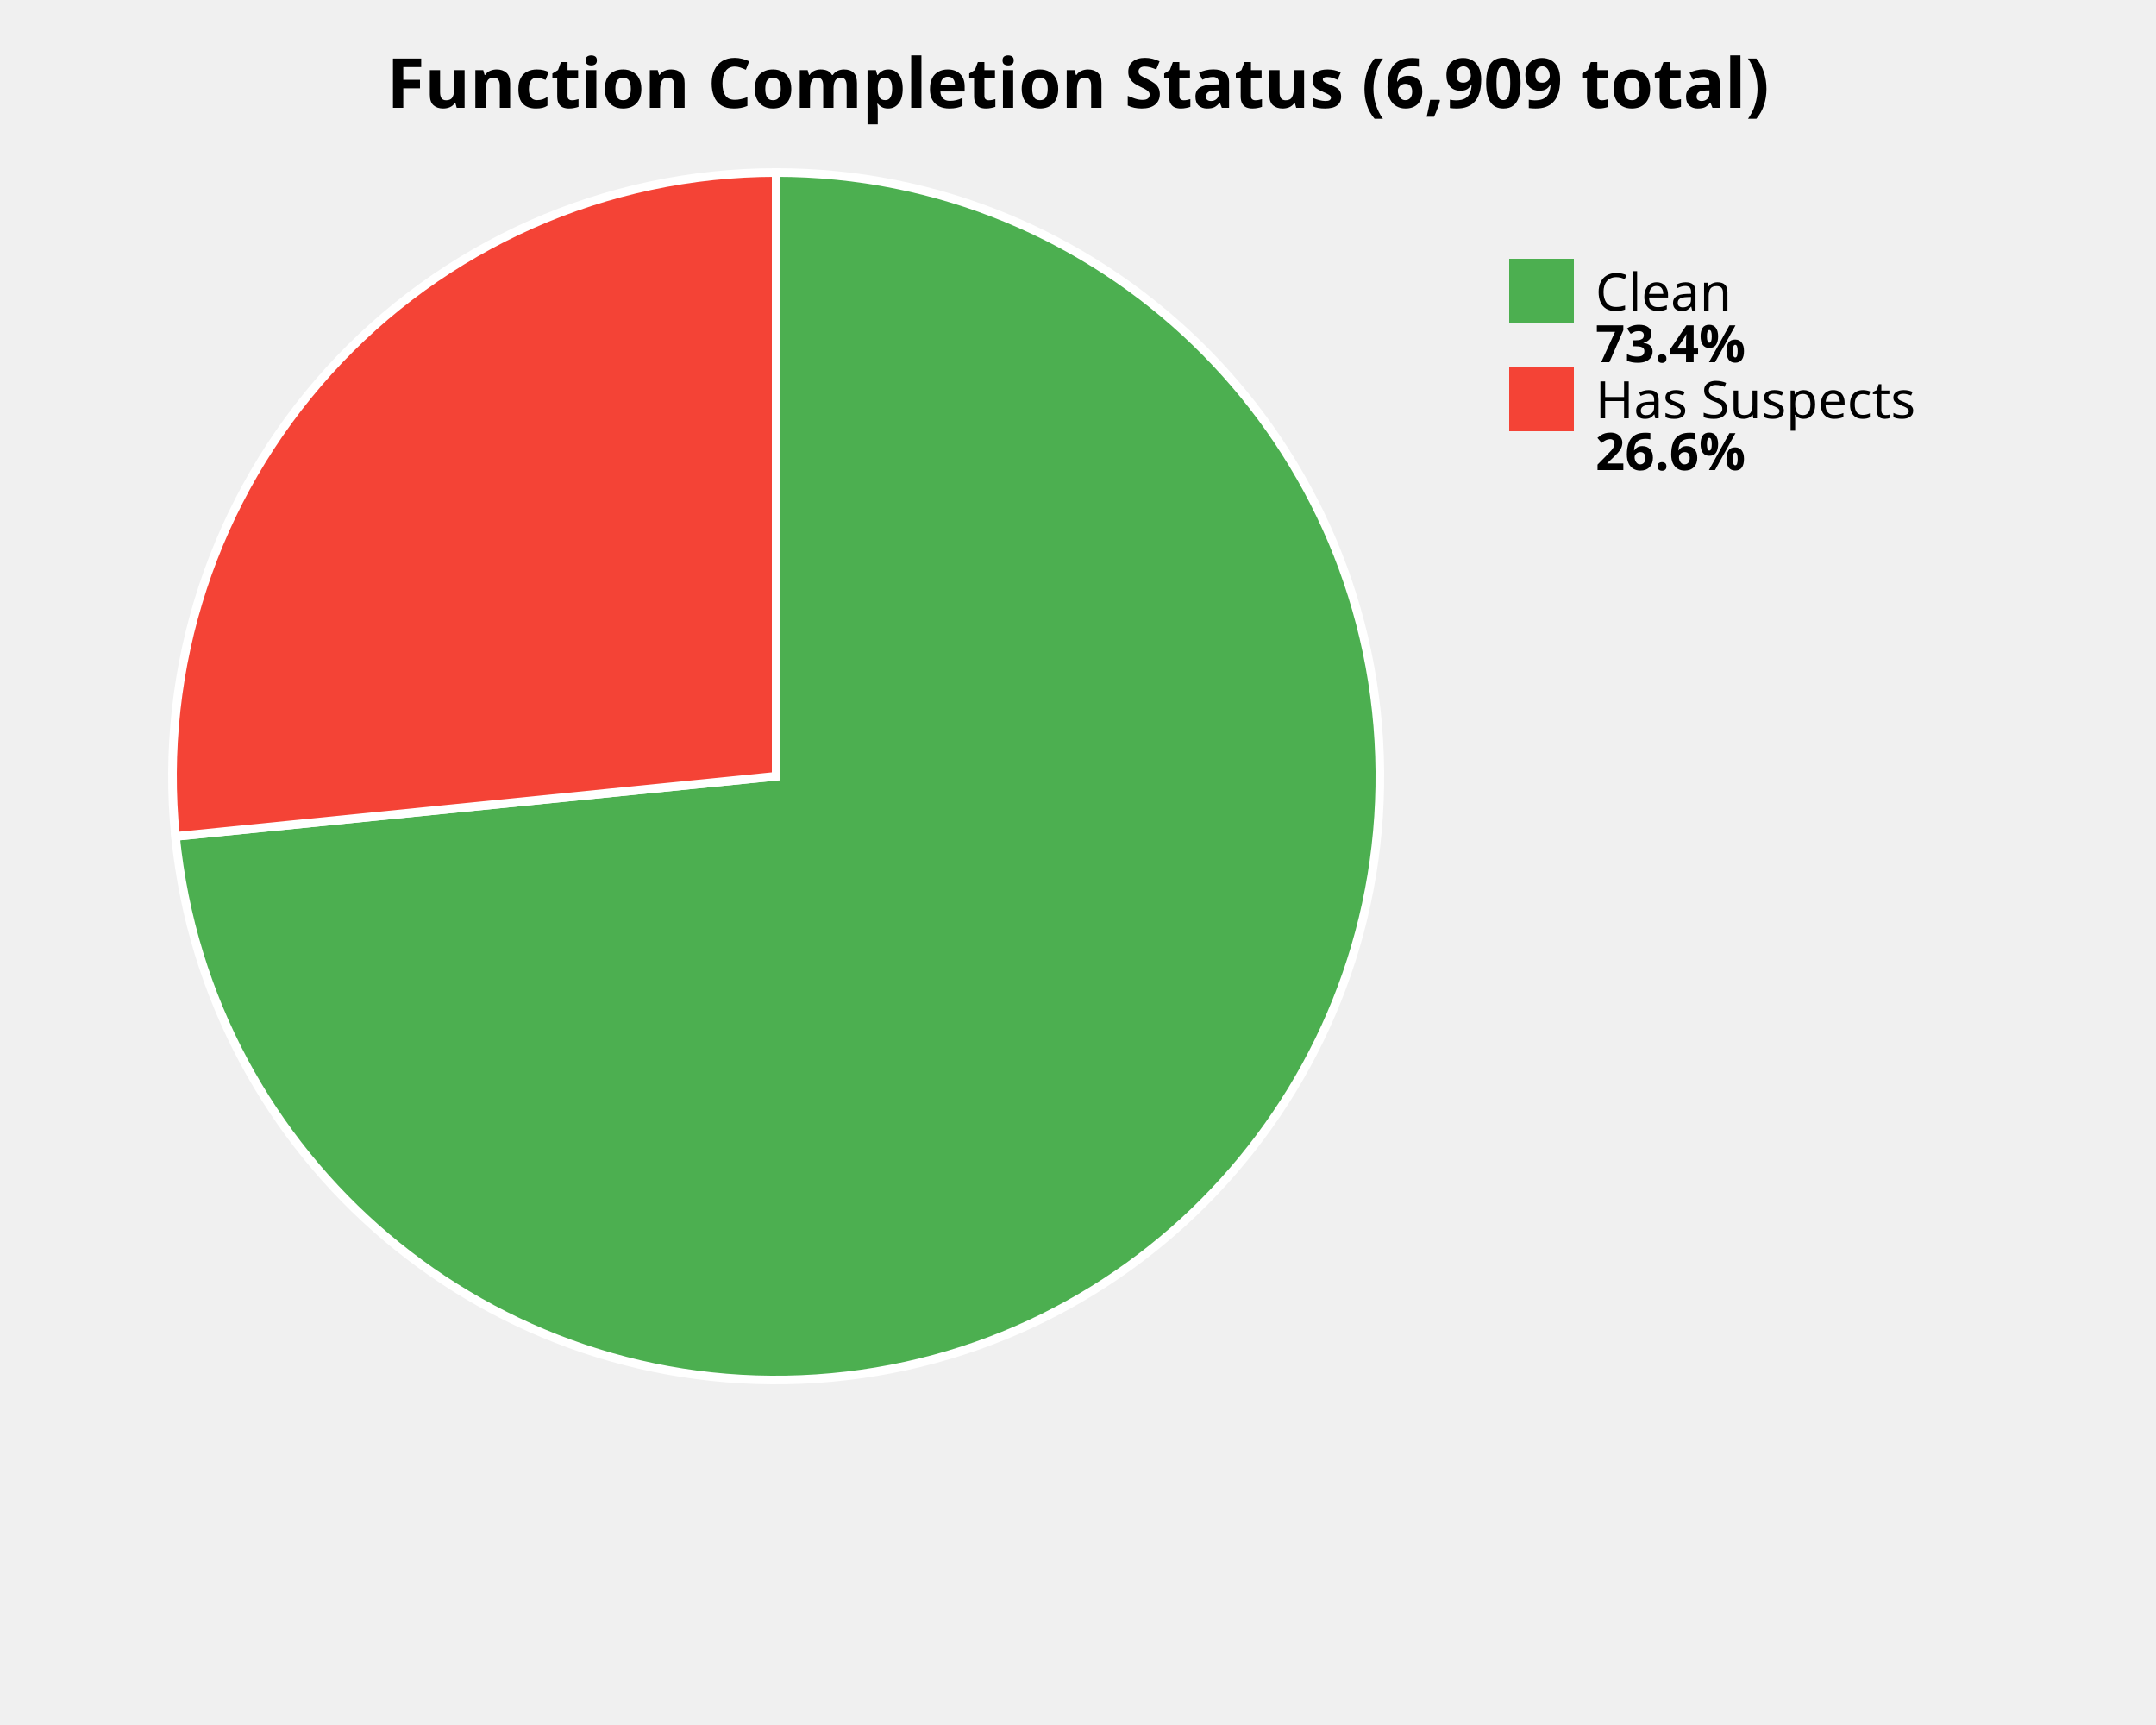
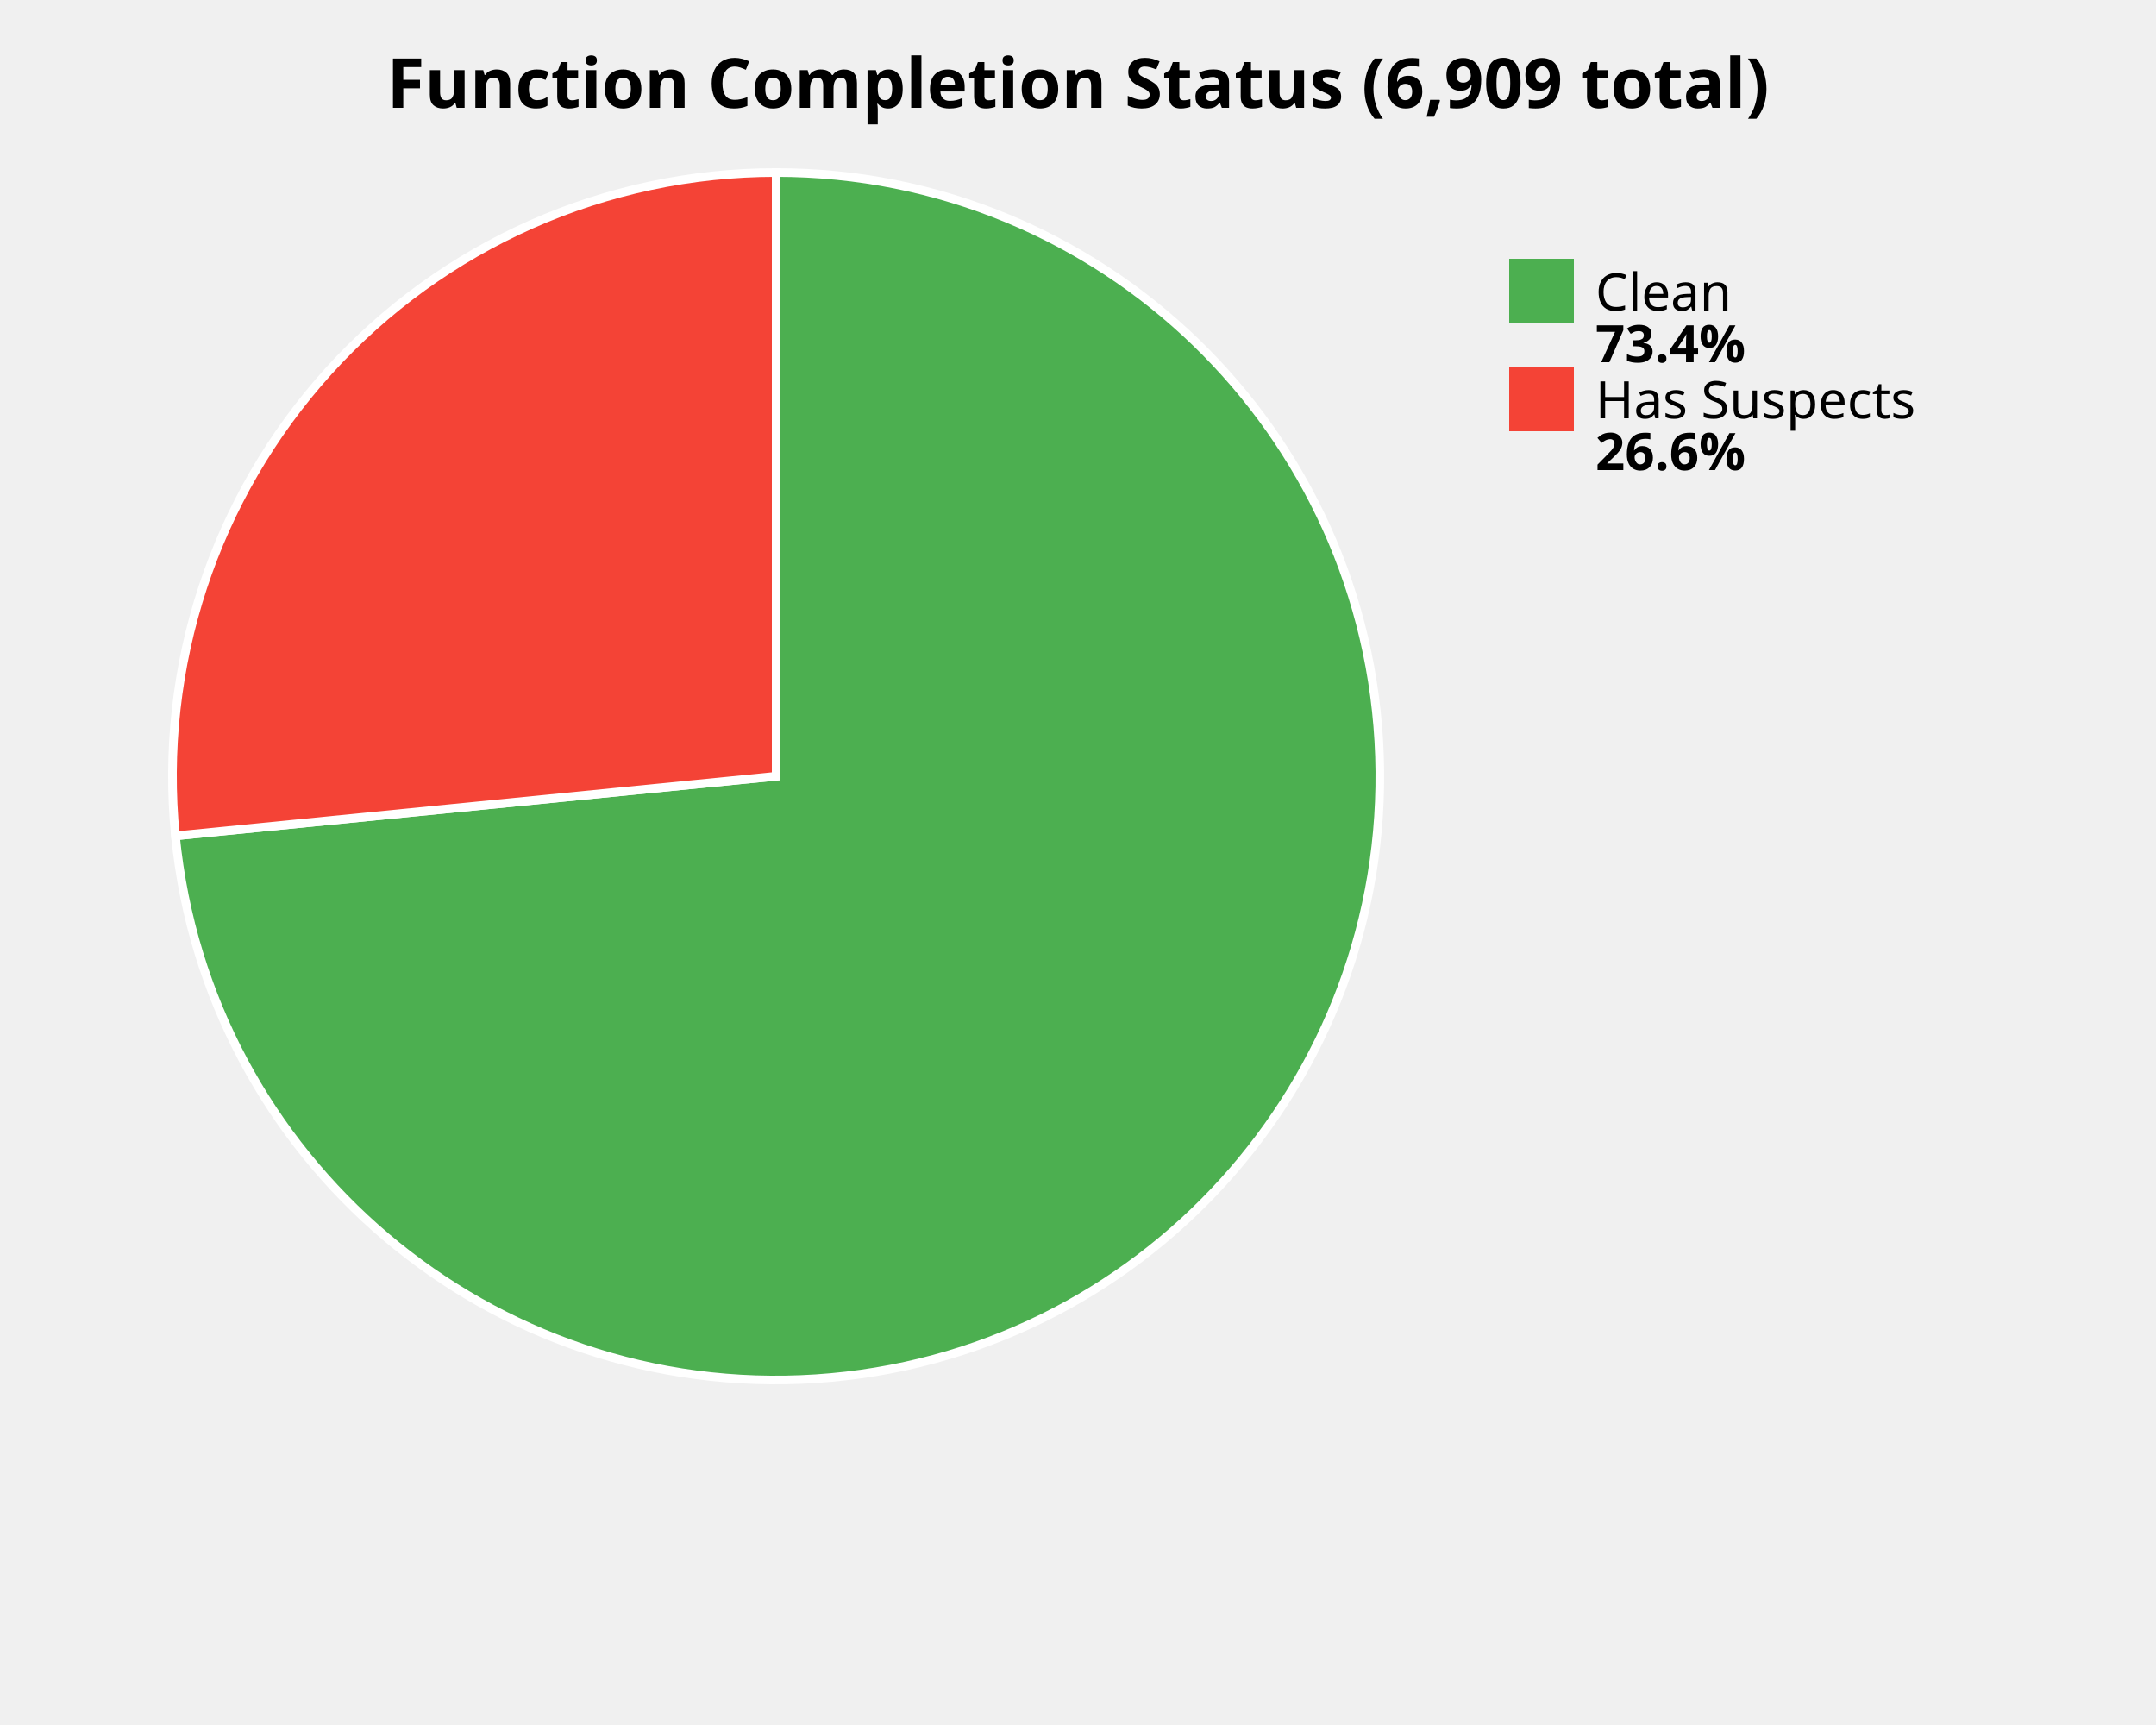
<svg xmlns="http://www.w3.org/2000/svg" width="500" height="400" viewBox="0 0 500 400">
  <style>
    .title { font: bold 16px sans-serif; }
    .label { font: 12px sans-serif; }
    .value { font: bold 12px sans-serif; }
  </style>
  <rect width="100%%" height="100%%" fill="white" />
  <text x="250" y="25" class="title" text-anchor="middle">Function Completion Status (6,909 total)</text>
-   <path d="M 180,180 L 180.00,40.00 A 140,140 0 1,1 40.70,193.95 Z" fill="#4CAF50" stroke="white" stroke-width="2" />
-   <path d="M 180,180 L 40.70,193.95 A 140,140 0 0,1 180.00,40.00 Z" fill="#F44336" stroke="white" stroke-width="2" />
+   <path d="M 180,180 L 180.00,40.00 A 140,140 0 1,1 40.68,193.82 Z" fill="#4CAF50" stroke="white" stroke-width="2" />
+   <path d="M 180,180 L 40.68,193.82 A 140,140 0 0,1 180.00,40.00 Z" fill="#F44336" stroke="white" stroke-width="2" />
  <rect x="350" y="60" width="15" height="15" fill="#4CAF50" />
  <text x="370" y="72" class="label">Clean</text>
  <text x="370" y="84" class="value">73.4%</text>
  <rect x="350" y="85" width="15" height="15" fill="#F44336" />
  <text x="370" y="97" class="label">Has Suspects</text>
  <text x="370" y="109" class="value">26.6%</text>
</svg>
